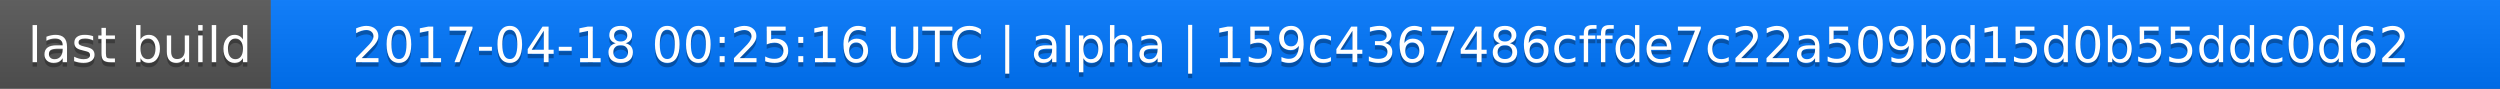
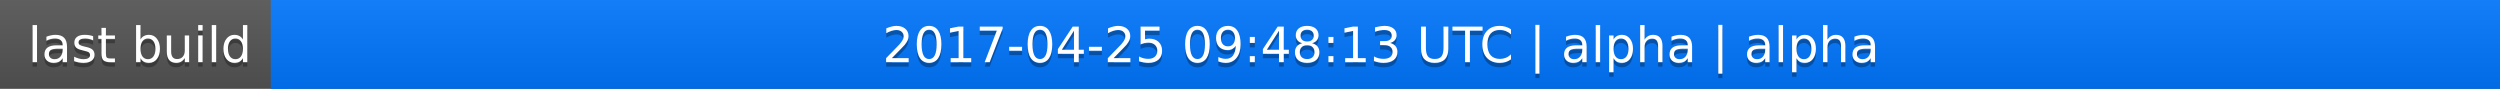
<svg xmlns="http://www.w3.org/2000/svg" width="563" height="20">
  <linearGradient id="a" x2="0" y2="100%">
    <stop offset="0" stop-color="#bbb" stop-opacity=".1" />
    <stop offset="1" stop-opacity=".1" />
  </linearGradient>
  <rect rx="0" width="563" height="20" fill="#555" />
  <rect rx="0" x="61" width="502" height="20" fill="#07f" />
  <path fill="#07f" d="M61 0h4v20h-4z" />
  <rect rx="0" width="563" height="20" fill="url(#a)" />
  <g fill="#fff" text-anchor="middle" font-family="DejaVu Sans,Verdana,Geneva,sans-serif" font-size="11">
    <text x="31.5" y="15" fill="#010101" fill-opacity=".3">last build</text>
    <text x="31.5" y="14">last build</text>
-     <text x="311" y="15" fill="#010101" fill-opacity=".3">2017-04-18 00:25:16 UTC | alpha | 159c4367486cffde7c22a509bd15d0b55ddc0d62</text>
-     <text x="311" y="14">2017-04-18 00:25:16 UTC | alpha | 159c4367486cffde7c22a509bd15d0b55ddc0d62</text>
+     <text x="311" y="15" fill="#010101" fill-opacity=".3">2017-04-25 09:48:13 UTC | alpha | alpha</text>
+     <text x="311" y="14">2017-04-25 09:48:13 UTC | alpha | alpha</text>
  </g>
</svg>
